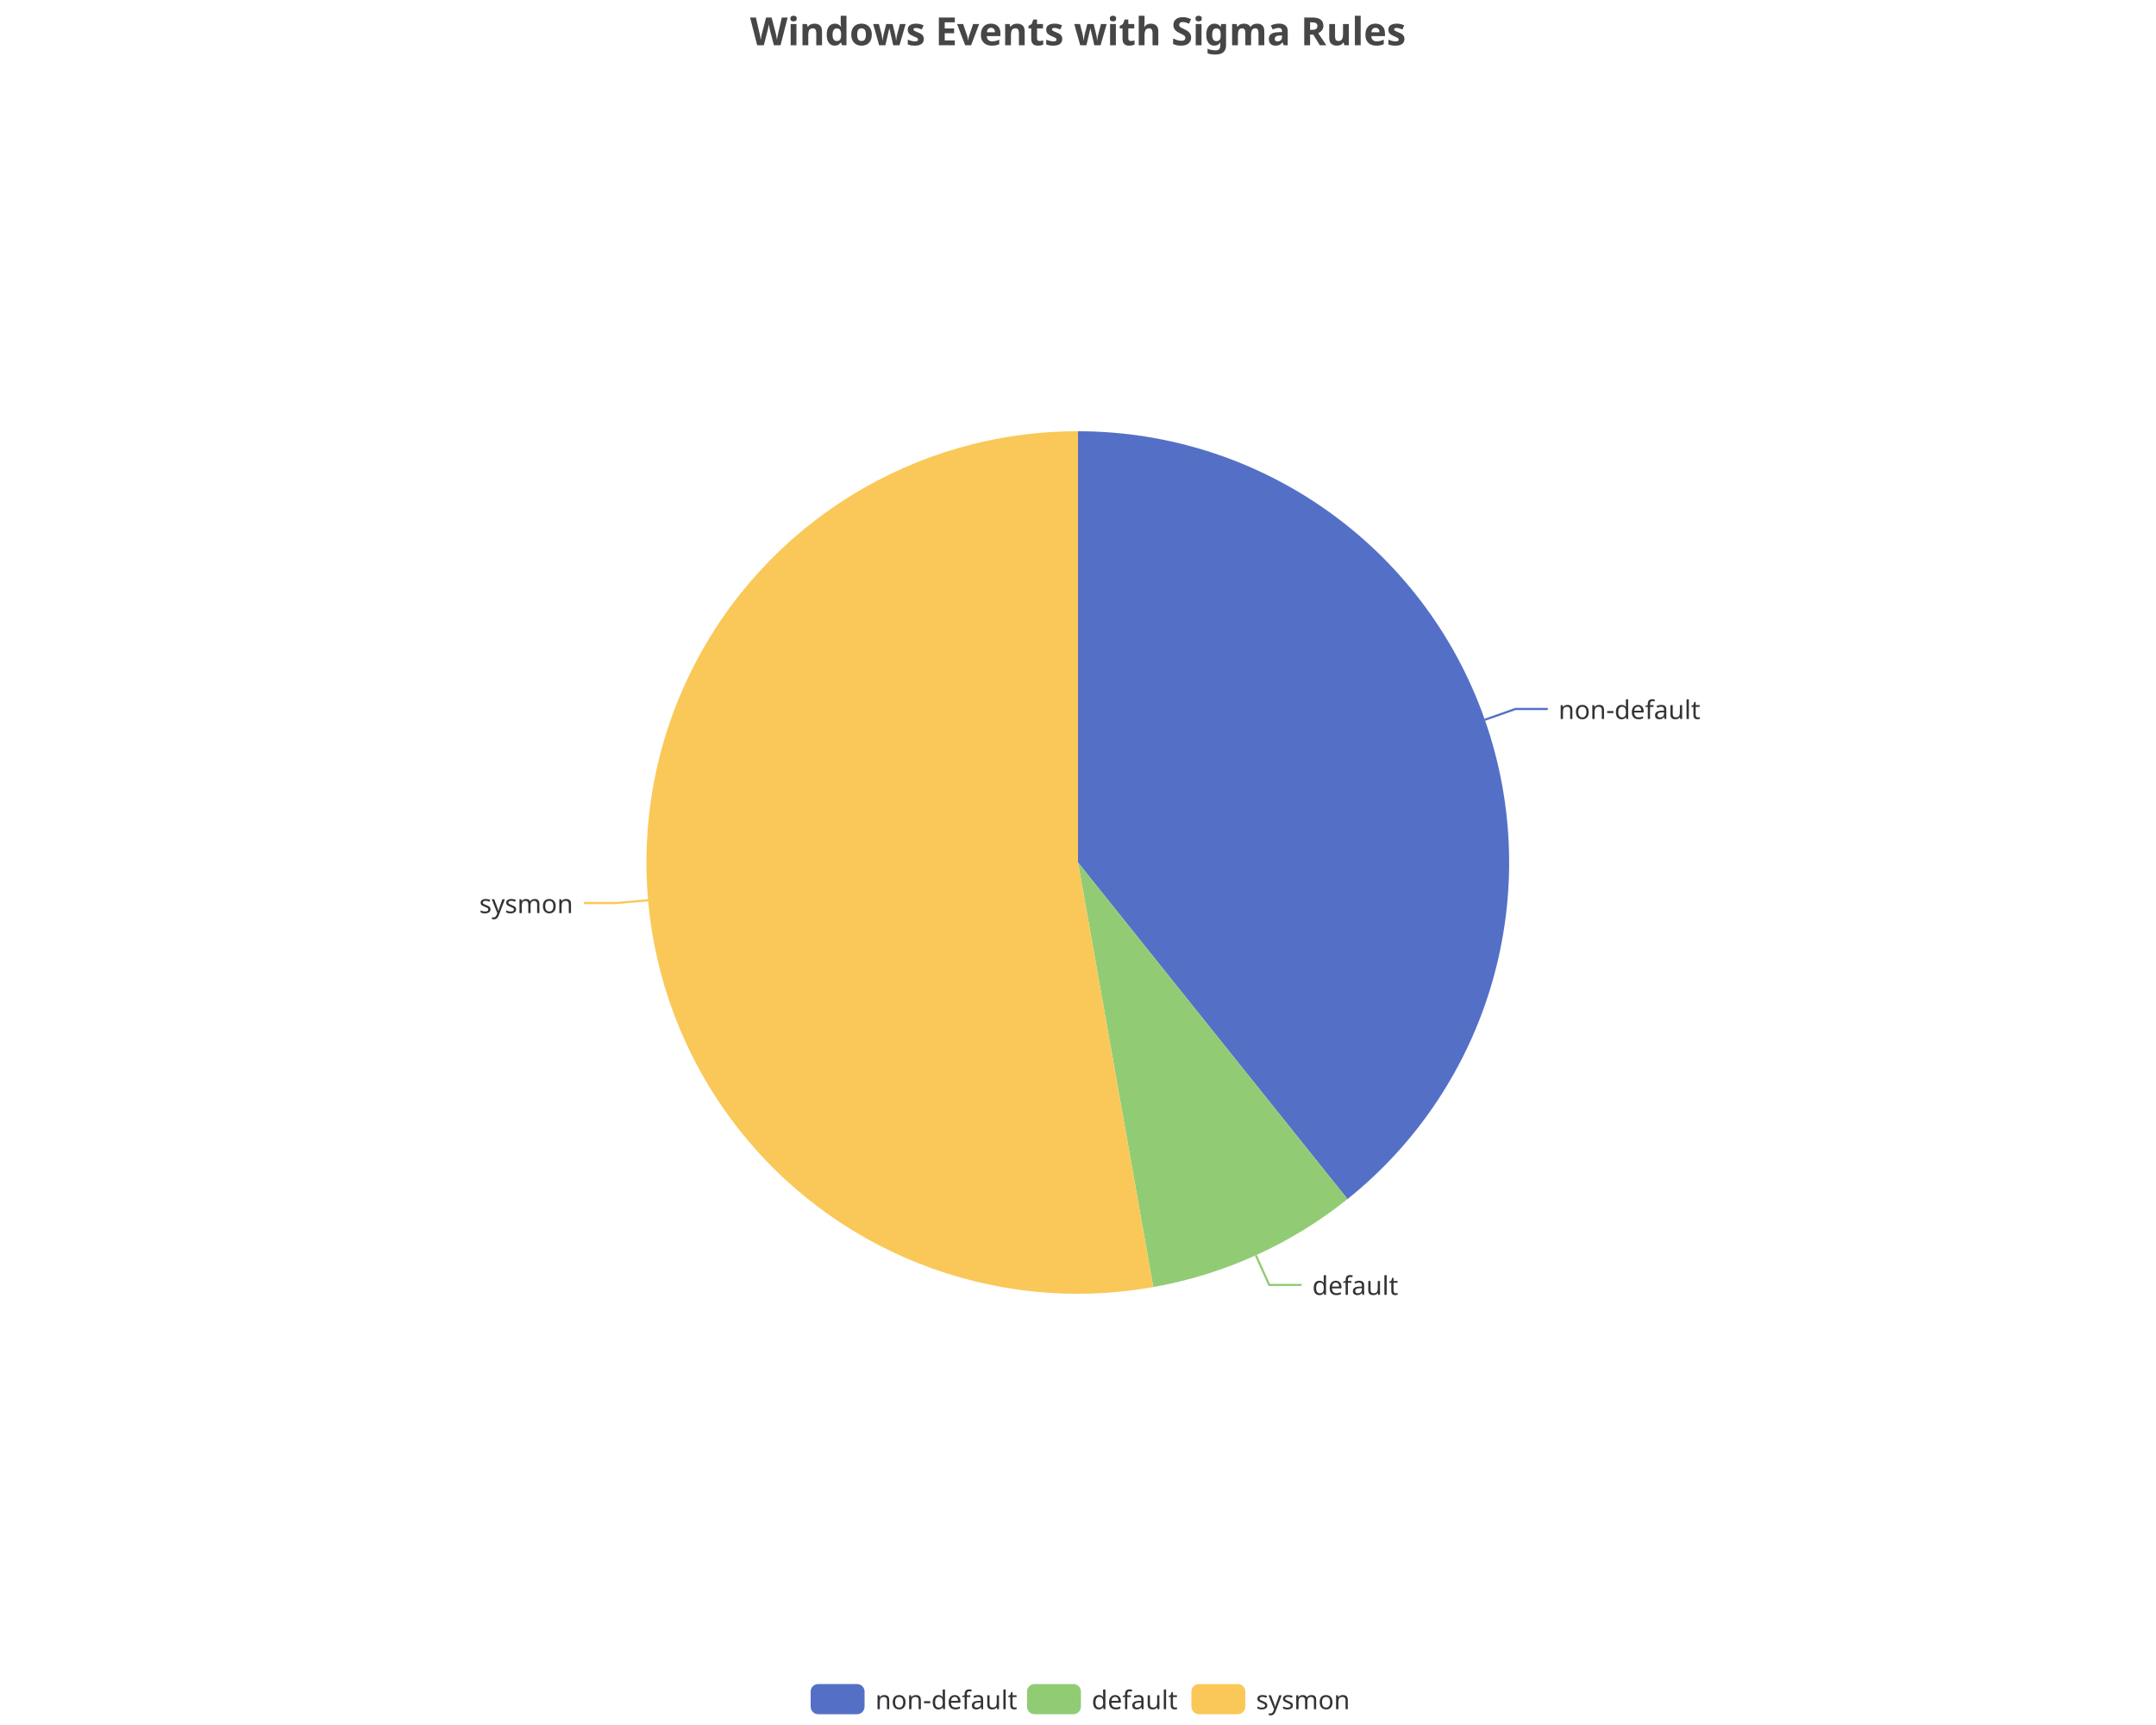
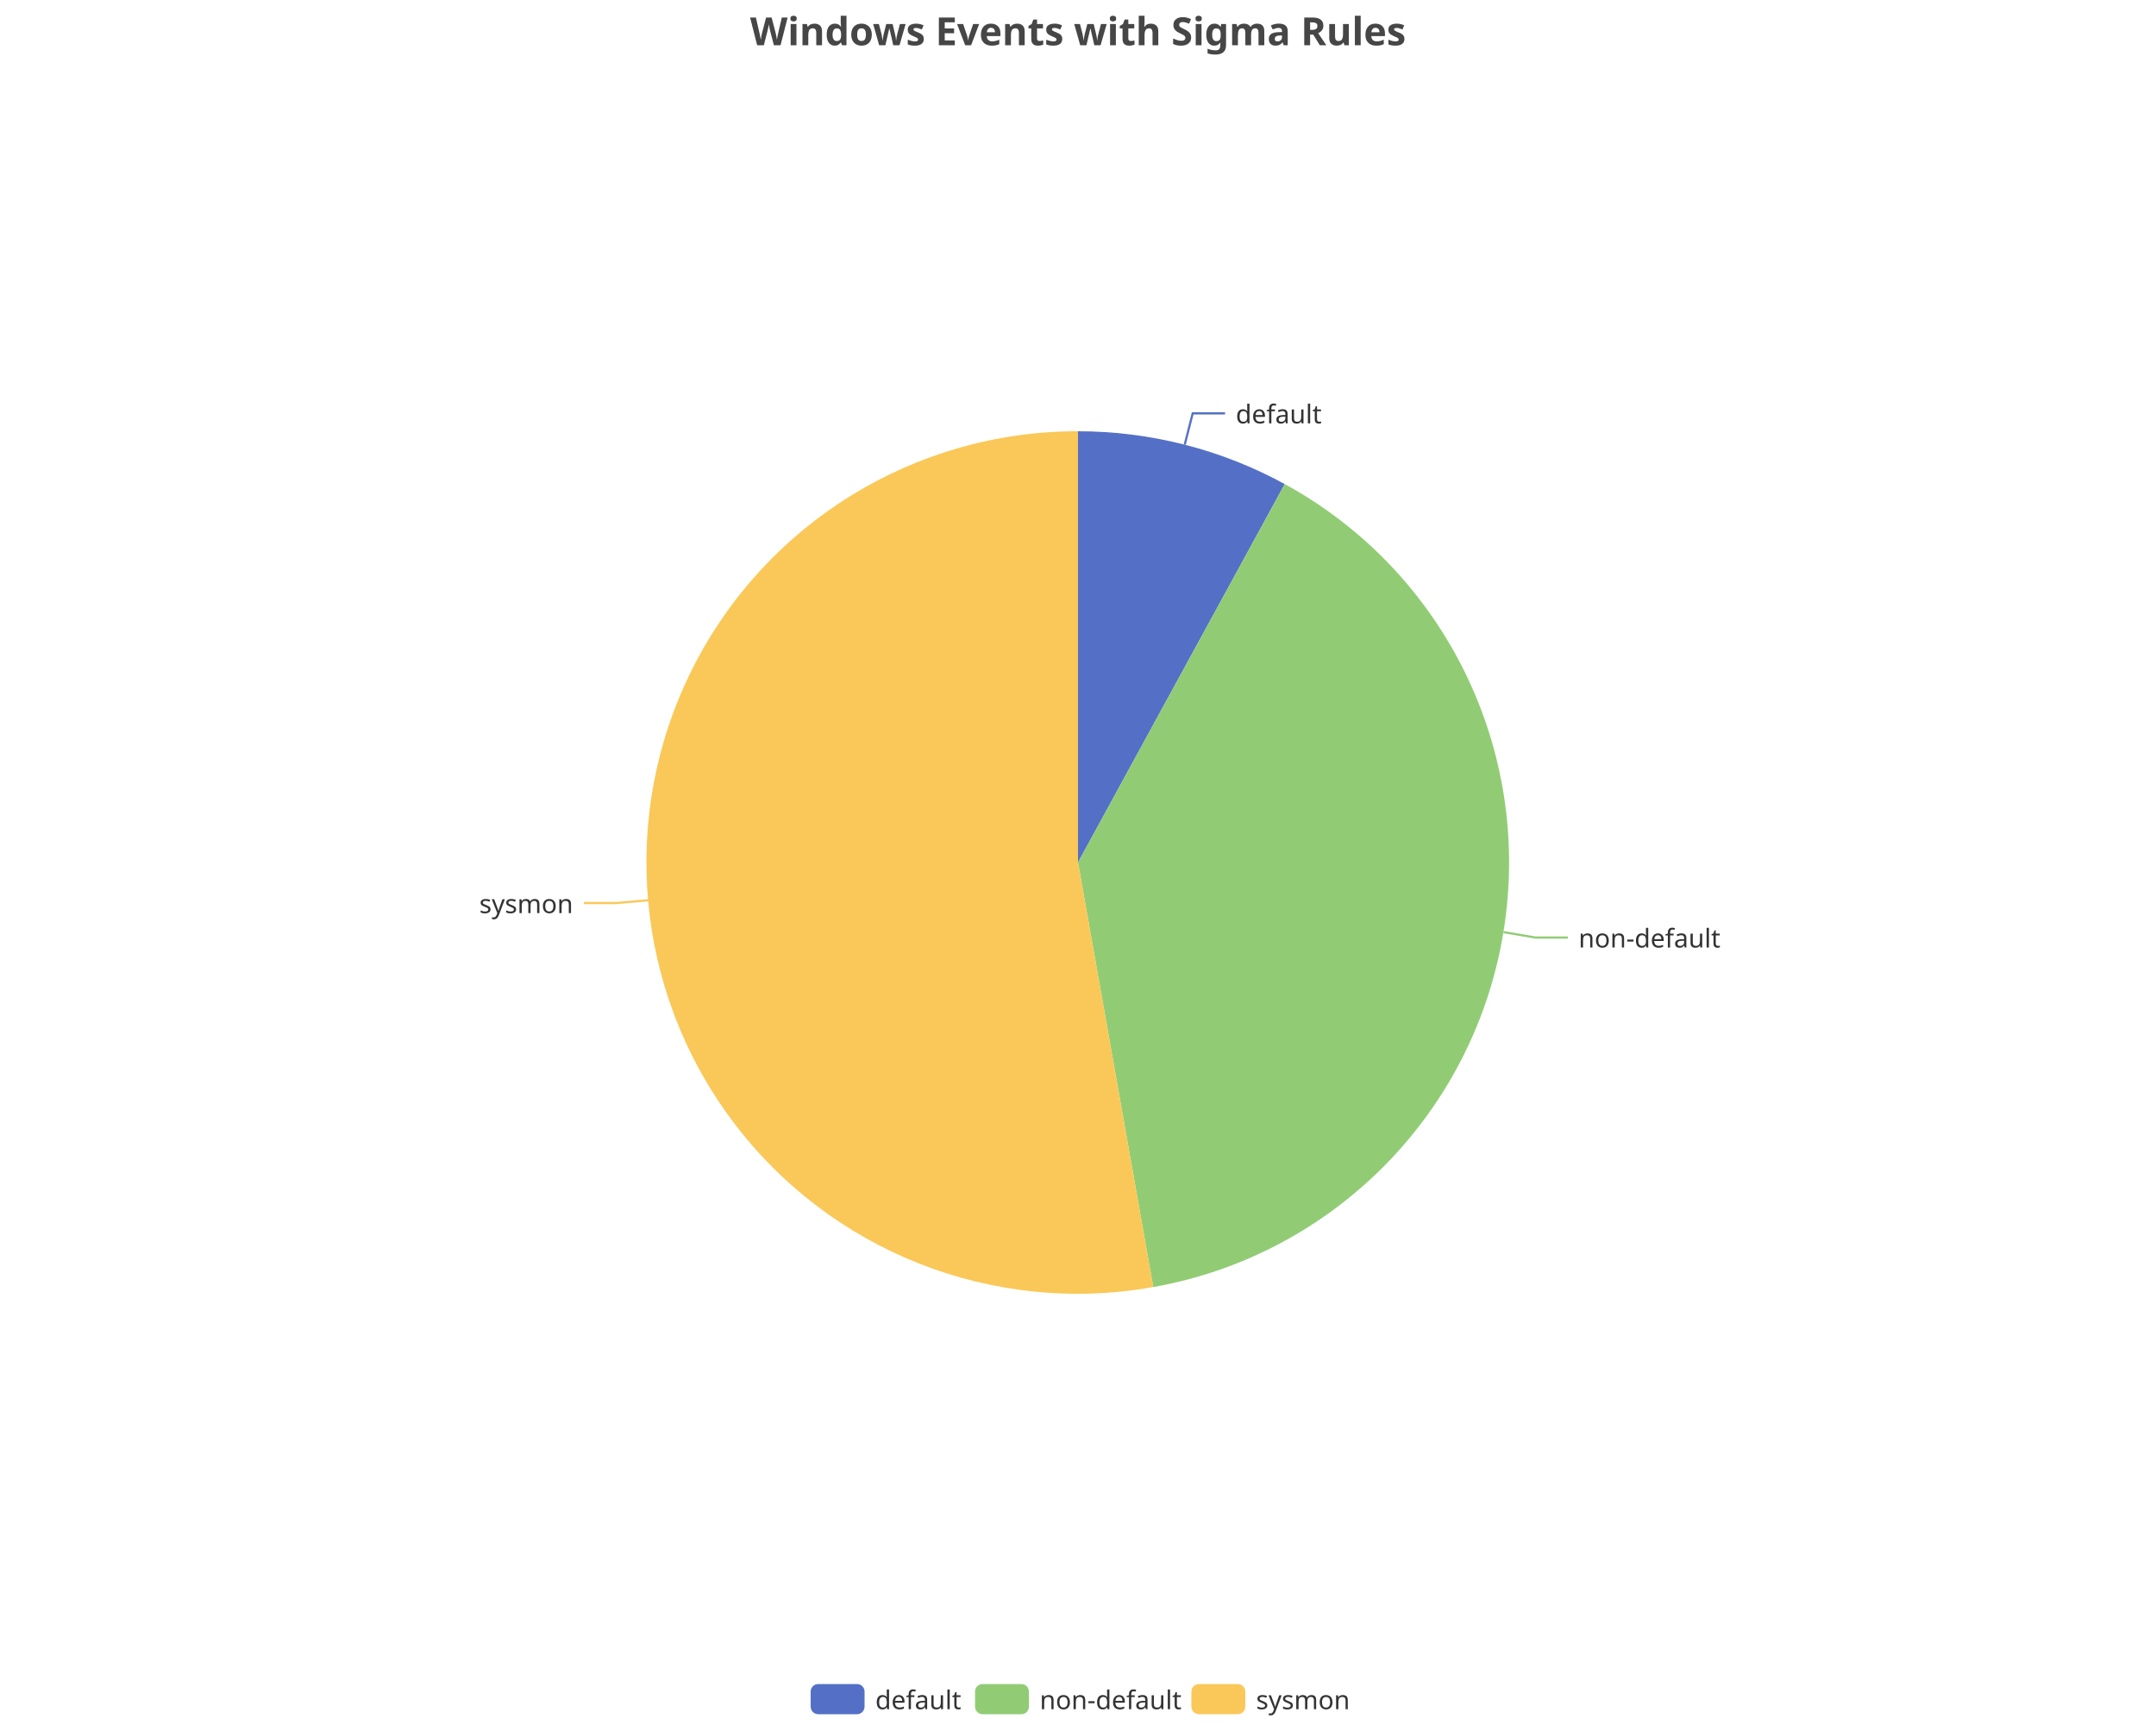
<svg xmlns="http://www.w3.org/2000/svg" width="1000" height="800" version="1.1" baseProfile="full" viewBox="0 0 1000 800">
  <rect width="1000" height="800" x="0" y="0" id="0" fill="none" />
-   <polyline points="688.7 333.8 702.9 328.8 717.9 328.8" fill="none" stroke="#5470c6" />
-   <polyline points="582.5 582.2 588.7 595.9 603.7 595.9" fill="none" stroke="#91cc75" />
+   <polyline points="549.5 206.2 553.2 191.7 568.2 191.7" fill="none" stroke="#5470c6" />
+   <polyline points="697.4 432.3 712.2 434.8 727.2 434.8" fill="none" stroke="#91cc75" />
  <polyline points="300.8 417.5 285.8 418.8 270.8 418.8" fill="none" stroke="#fac858" />
-   <path d="M500 200A200 200 0 0 1 625 556.1L500 400Z" fill="#5470c6" />
-   <path d="M625 556.1A200 200 0 0 1 534.9 596.9L500 400Z" fill="#91cc75" />
+   <path d="M500 200A200 200 0 0 1 595.9 224.5L500 400Z" fill="#5470c6" />
+   <path d="M595.9 224.5A200 200 0 0 1 534.9 596.9L500 400Z" fill="#91cc75" />
  <path d="M534.9 596.9A200 200 0 1 1 500 200L500 400Z" fill="#fac858" />
-   <text dominant-baseline="central" text-anchor="start" style="font-size:12px;font-family:sans-serif;" transform="translate(722.8668 328.7956)" fill="#333" stroke="rgb(255,255,255)" stroke-width="2" paint-order="stroke" stroke-miterlimit="2">non-default</text>
-   <text dominant-baseline="central" text-anchor="start" style="font-size:12px;font-family:sans-serif;" transform="translate(608.6789 595.8598)" fill="#333" stroke="rgb(255,255,255)" stroke-width="2" paint-order="stroke" stroke-miterlimit="2">default</text>
+   <text dominant-baseline="central" text-anchor="start" style="font-size:12px;font-family:sans-serif;" transform="translate(573.184 191.6818)" fill="#333" stroke="rgb(255,255,255)" stroke-width="2" paint-order="stroke" stroke-miterlimit="2">default</text>
+   <text dominant-baseline="central" text-anchor="start" style="font-size:12px;font-family:sans-serif;" transform="translate(732.1722 434.7557)" fill="#333" stroke="rgb(255,255,255)" stroke-width="2" paint-order="stroke" stroke-miterlimit="2">non-default</text>
  <text dominant-baseline="central" text-anchor="end" style="font-size:12px;font-family:sans-serif;" transform="translate(265.8243 418.8089)" fill="#333" stroke="rgb(255,255,255)" stroke-width="2" paint-order="stroke" stroke-miterlimit="2">sysmon</text>
  <path d="M-5 -5l258 0l0 24l-258 0Z" transform="translate(376 781)" fill="rgb(0,0,0)" fill-opacity="0" stroke="#ccc" stroke-width="0" />
  <path d="M3.5 0L21.5 0A3.5 3.5 0 0 1 25 3.5L25 10.5A3.5 3.5 0 0 1 21.5 14L3.5 14A3.5 3.5 0 0 1 0 10.5L0 3.5A3.5 3.5 0 0 1 3.5 0" transform="translate(376 781)" fill="#5470c6" />
-   <text dominant-baseline="central" text-anchor="start" style="font-size:12px;font-family:sans-serif;" x="30" y="7" transform="translate(376 781)" fill="#333">non-default</text>
-   <path d="M3.5 0L21.5 0A3.5 3.5 0 0 1 25 3.5L25 10.5A3.5 3.5 0 0 1 21.5 14L3.5 14A3.5 3.5 0 0 1 0 10.5L0 3.5A3.5 3.5 0 0 1 3.5 0" transform="translate(476.36 781)" fill="#91cc75" />
-   <text dominant-baseline="central" text-anchor="start" style="font-size:12px;font-family:sans-serif;" x="30" y="7" transform="translate(476.36 781)" fill="#333">default</text>
+   <text dominant-baseline="central" text-anchor="start" style="font-size:12px;font-family:sans-serif;" x="30" y="7" transform="translate(376 781)" fill="#333">default</text>
+   <path d="M3.5 0L21.5 0A3.5 3.5 0 0 1 25 3.5L25 10.5A3.5 3.5 0 0 1 21.5 14L3.5 14A3.5 3.5 0 0 1 0 10.5L0 3.5A3.5 3.5 0 0 1 3.5 0" transform="translate(452.24 781)" fill="#91cc75" />
+   <text dominant-baseline="central" text-anchor="start" style="font-size:12px;font-family:sans-serif;" x="30" y="7" transform="translate(452.24 781)" fill="#333">non-default</text>
  <path d="M3.5 0L21.5 0A3.5 3.5 0 0 1 25 3.5L25 10.5A3.5 3.5 0 0 1 21.5 14L3.5 14A3.5 3.5 0 0 1 0 10.5L0 3.5A3.5 3.5 0 0 1 3.5 0" transform="translate(552.6 781)" fill="#fac858" />
  <text dominant-baseline="central" text-anchor="start" style="font-size:12px;font-family:sans-serif;" x="30" y="7" transform="translate(552.6 781)" fill="#333">sysmon</text>
  <path d="M-143.9 -5l287.7 0l0 28l-287.7 0Z" transform="translate(500 5)" fill="rgb(0,0,0)" fill-opacity="0" stroke="#ccc" stroke-width="0" />
  <text dominant-baseline="central" text-anchor="middle" style="font-size:18px;font-family:sans-serif;font-weight:bold;" xml:space="preserve" y="9" transform="translate(500 5)" fill="#464646">Windows Events with Sigma Rules</text>
</svg>
